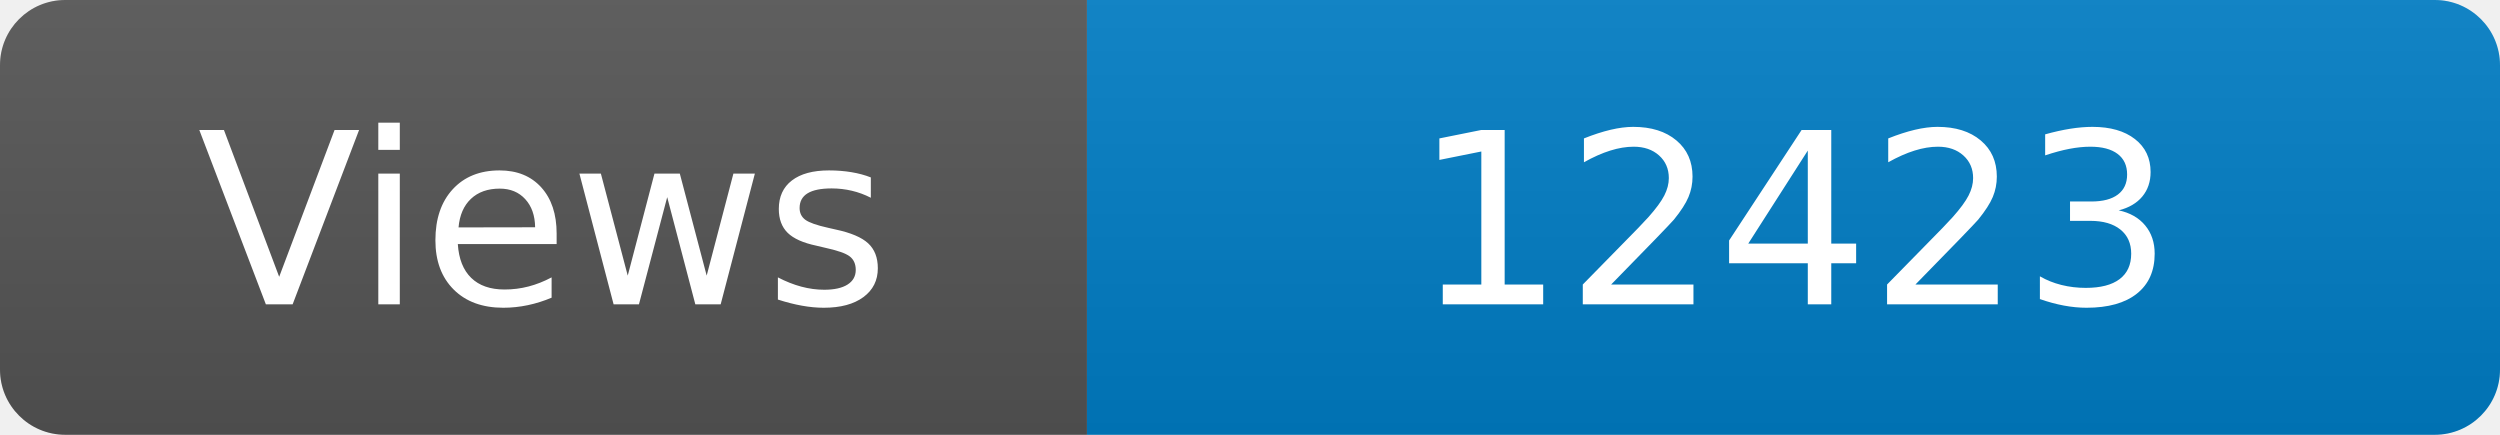
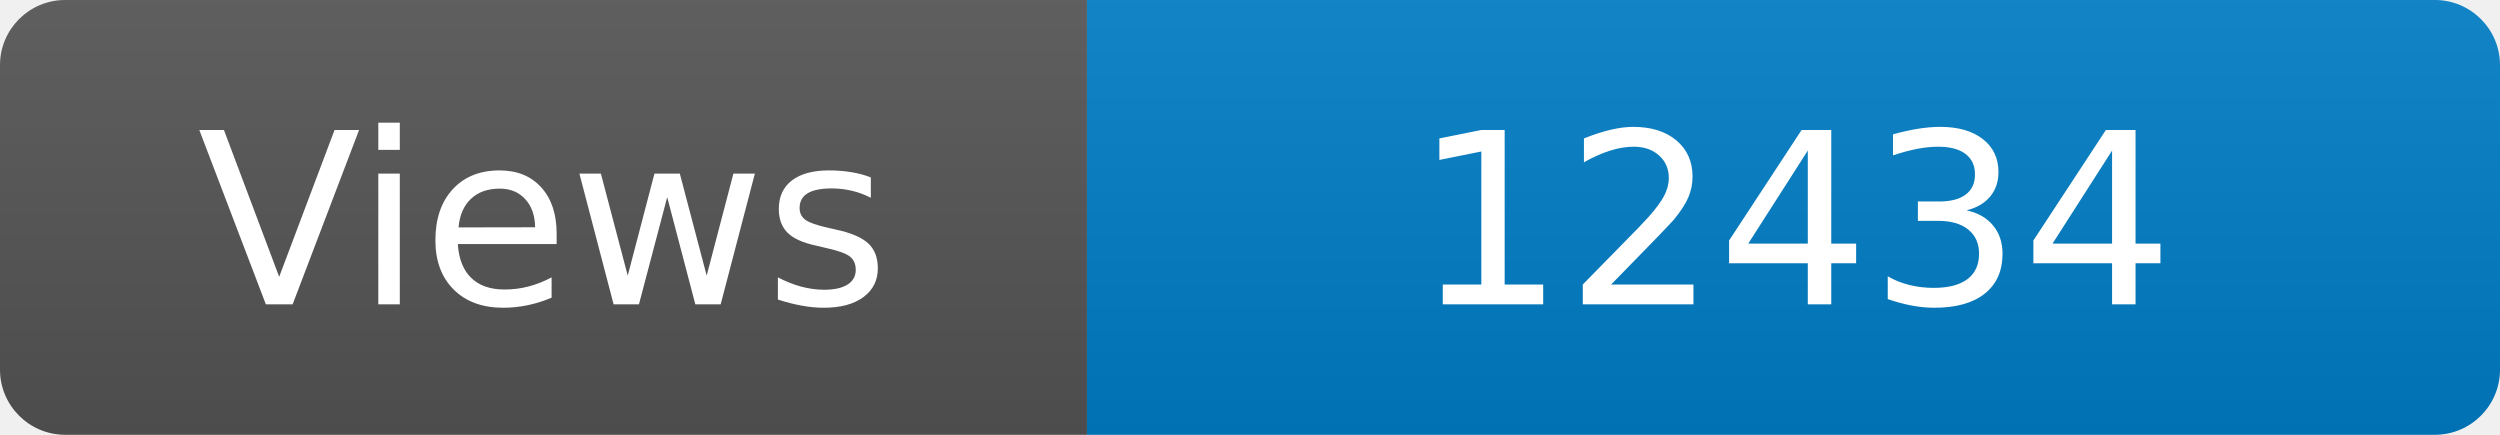
<svg xmlns="http://www.w3.org/2000/svg" width="115" height="20" role="img" aria-label="Maintained?: yes">
  <linearGradient id="s" x2="0" y2="100%">
    <stop offset="0" stop-color="#bbb" stop-opacity=".1" />
    <stop offset="1" stop-opacity=".1" />
  </linearGradient>
  <clipPath id="r">
    <rect width="115" height="20" rx="3" fill="#fff" />
  </clipPath>
  <g clip-path="url(#r)">
    <rect width="50" height="20" fill="#555" />
    <rect x="50" width="160" height="20" fill="#007ec6" />
    <rect width="115" height="20" fill="url(#s)" />
  </g>
  <g fill="#fff" text-anchor="middle" font-family="Verdana,Geneva,DejaVu Sans,sans-serif" font-size="110">
    <text x="250" y="140" transform="scale(.1)" fill="#fff">Views</text>
-     <text x="825" y="140" transform="scale(.1)" fill="#fff">12423</text>
+     <text x="825" y="140" transform="scale(.1)" fill="#fff">12434</text>
  </g>
</svg>
